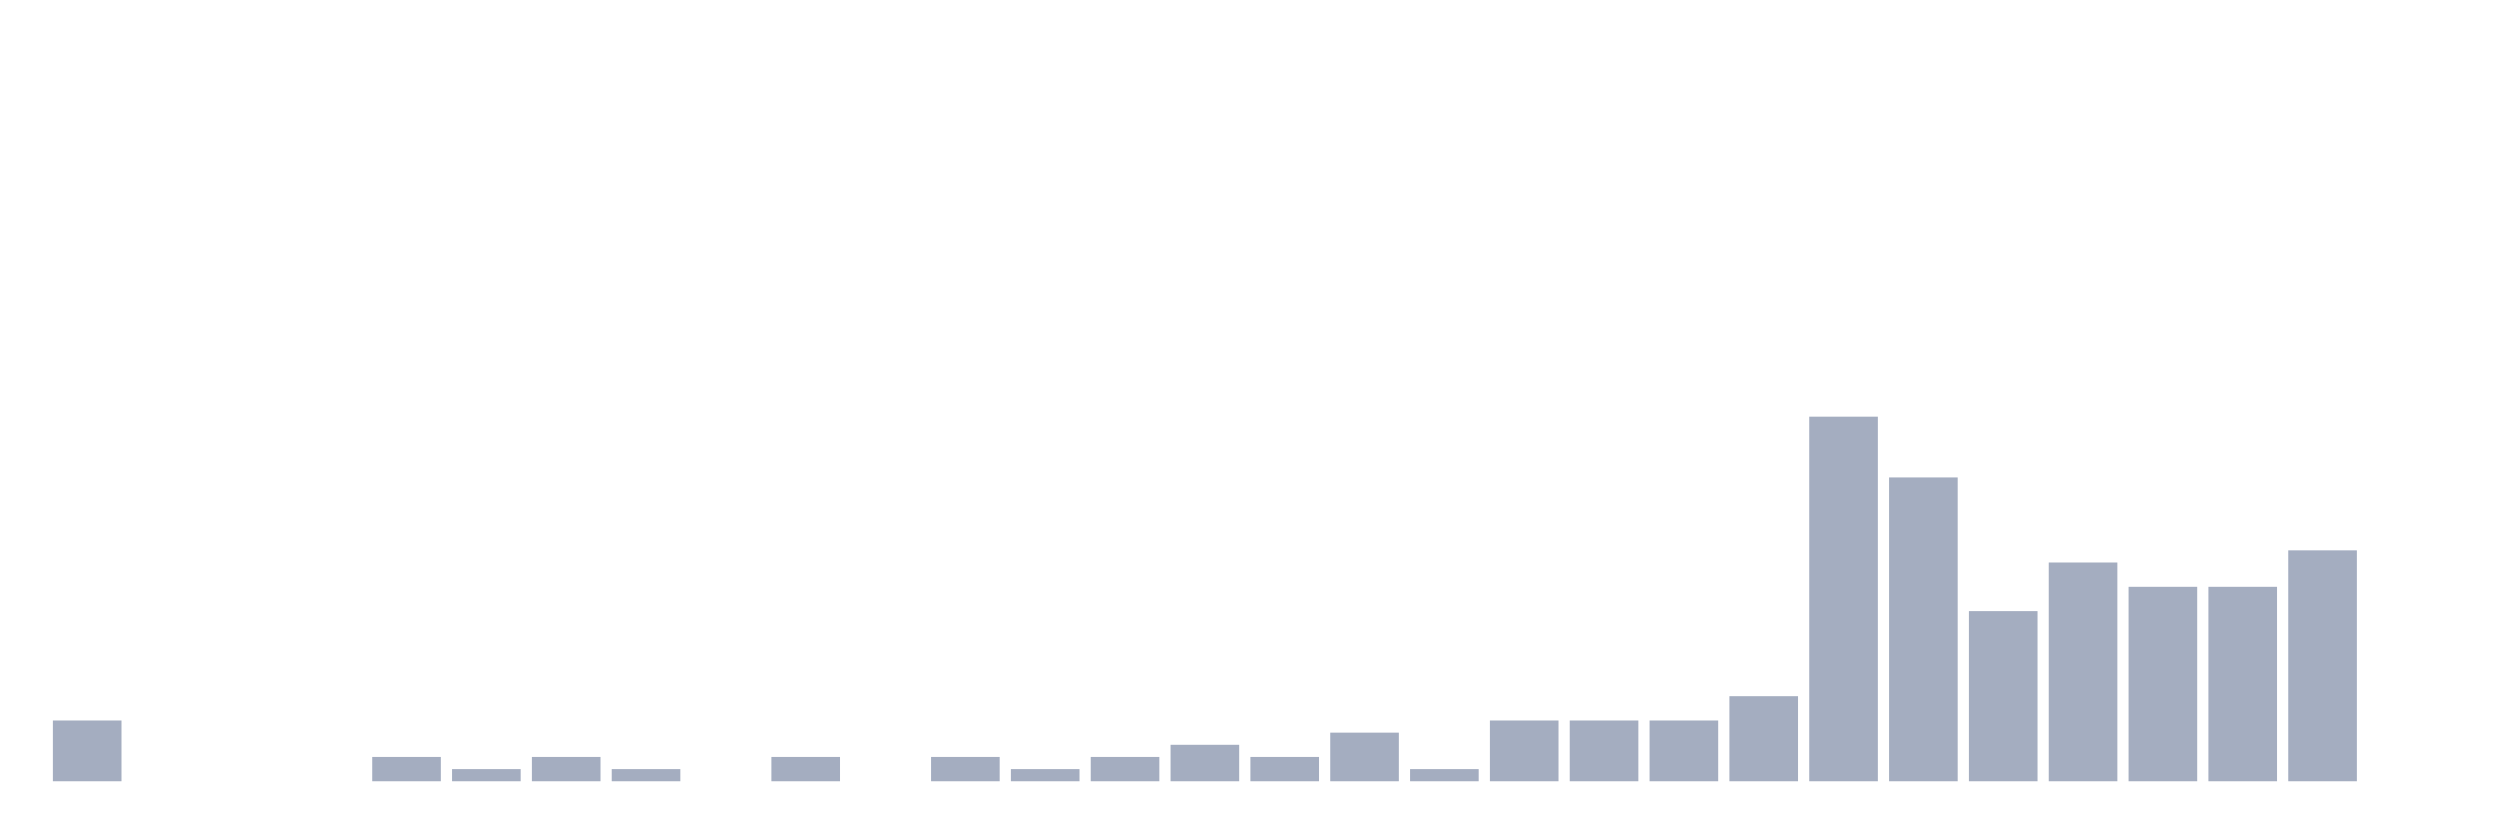
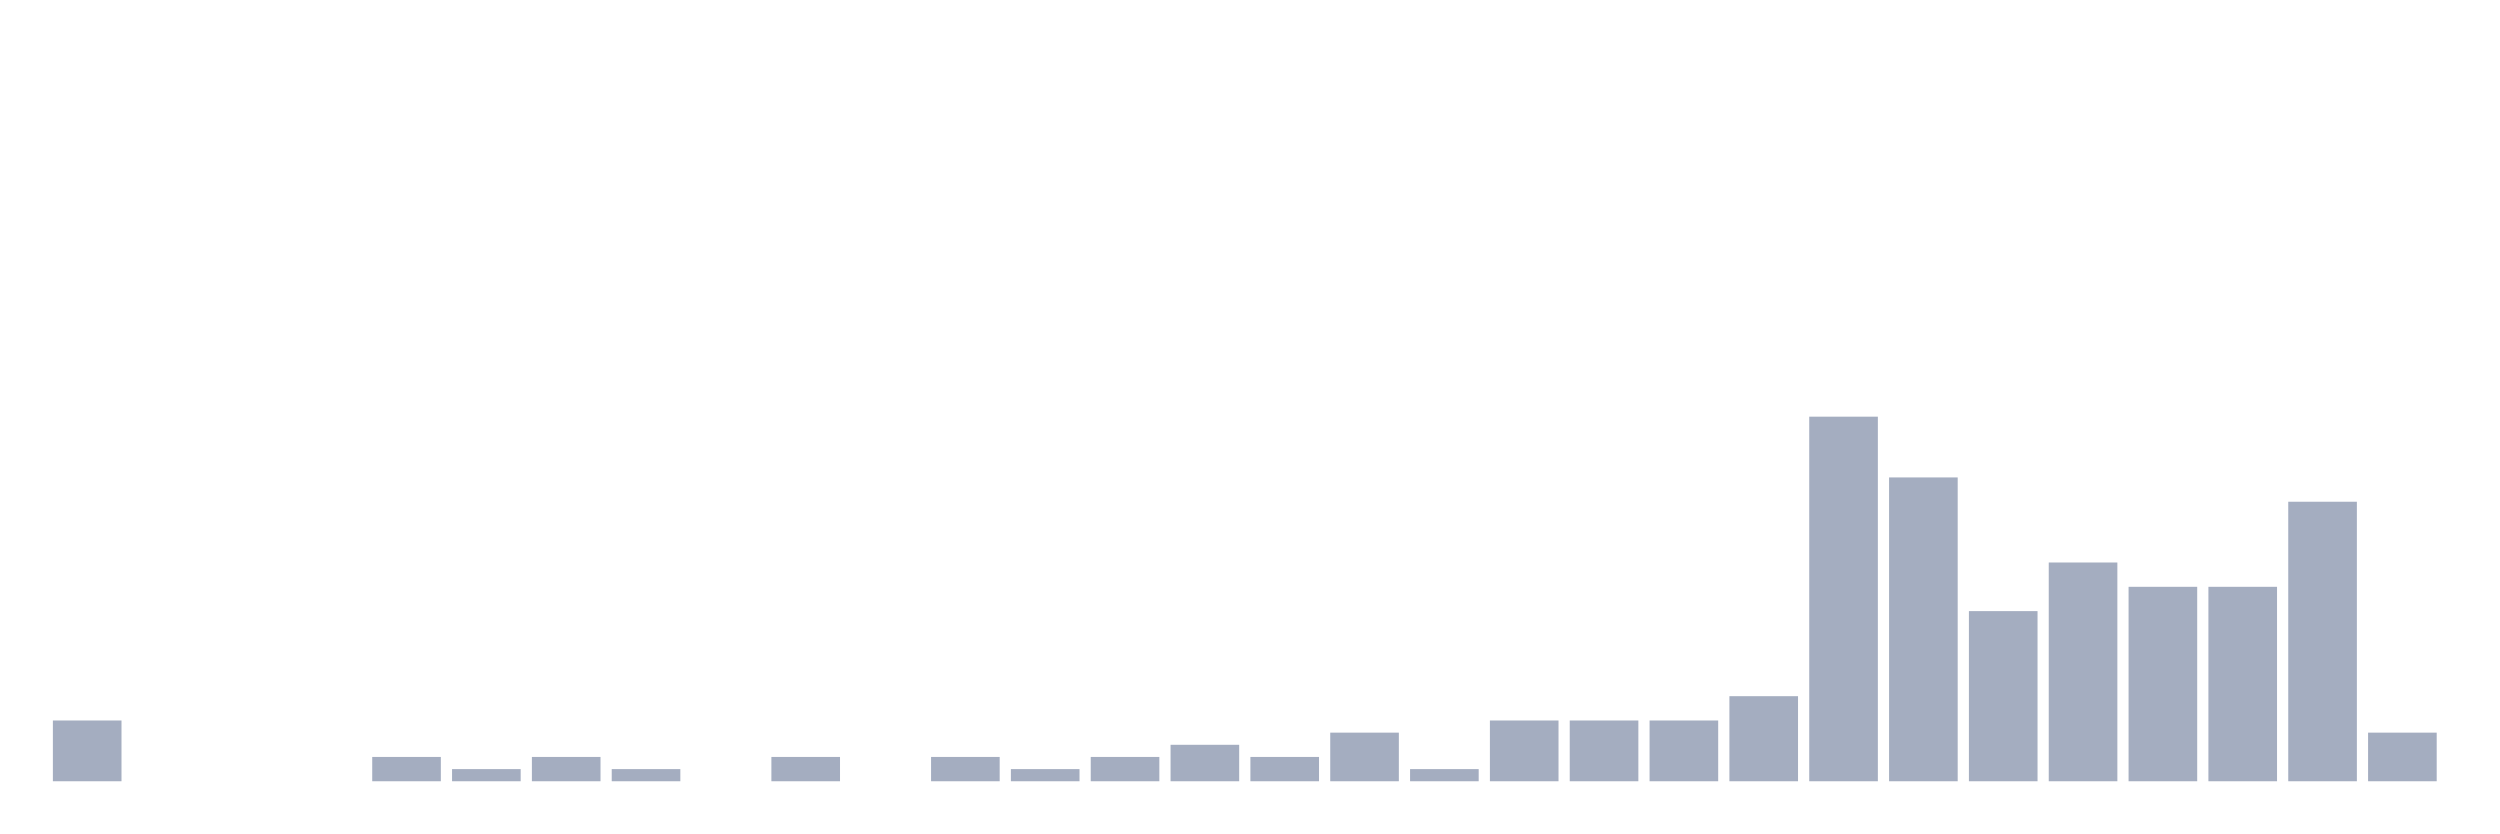
<svg xmlns="http://www.w3.org/2000/svg" viewBox="0 0 480 160">
  <g transform="translate(10,10)">
    <rect class="bar" x="0.153" width="13.175" y="128.333" height="11.667" fill="rgb(164,173,192)" />
    <rect class="bar" x="15.482" width="13.175" y="140" height="0" fill="rgb(164,173,192)" />
    <rect class="bar" x="30.81" width="13.175" y="140" height="0" fill="rgb(164,173,192)" />
    <rect class="bar" x="46.138" width="13.175" y="140" height="0" fill="rgb(164,173,192)" />
    <rect class="bar" x="61.466" width="13.175" y="135.333" height="4.667" fill="rgb(164,173,192)" />
    <rect class="bar" x="76.794" width="13.175" y="137.667" height="2.333" fill="rgb(164,173,192)" />
    <rect class="bar" x="92.123" width="13.175" y="135.333" height="4.667" fill="rgb(164,173,192)" />
    <rect class="bar" x="107.451" width="13.175" y="137.667" height="2.333" fill="rgb(164,173,192)" />
    <rect class="bar" x="122.779" width="13.175" y="140" height="0" fill="rgb(164,173,192)" />
    <rect class="bar" x="138.107" width="13.175" y="135.333" height="4.667" fill="rgb(164,173,192)" />
    <rect class="bar" x="153.436" width="13.175" y="140" height="0" fill="rgb(164,173,192)" />
    <rect class="bar" x="168.764" width="13.175" y="135.333" height="4.667" fill="rgb(164,173,192)" />
    <rect class="bar" x="184.092" width="13.175" y="137.667" height="2.333" fill="rgb(164,173,192)" />
    <rect class="bar" x="199.42" width="13.175" y="135.333" height="4.667" fill="rgb(164,173,192)" />
    <rect class="bar" x="214.748" width="13.175" y="133" height="7" fill="rgb(164,173,192)" />
    <rect class="bar" x="230.077" width="13.175" y="135.333" height="4.667" fill="rgb(164,173,192)" />
    <rect class="bar" x="245.405" width="13.175" y="130.667" height="9.333" fill="rgb(164,173,192)" />
    <rect class="bar" x="260.733" width="13.175" y="137.667" height="2.333" fill="rgb(164,173,192)" />
    <rect class="bar" x="276.061" width="13.175" y="128.333" height="11.667" fill="rgb(164,173,192)" />
    <rect class="bar" x="291.39" width="13.175" y="128.333" height="11.667" fill="rgb(164,173,192)" />
    <rect class="bar" x="306.718" width="13.175" y="128.333" height="11.667" fill="rgb(164,173,192)" />
    <rect class="bar" x="322.046" width="13.175" y="123.667" height="16.333" fill="rgb(164,173,192)" />
    <rect class="bar" x="337.374" width="13.175" y="70" height="70" fill="rgb(164,173,192)" />
    <rect class="bar" x="352.702" width="13.175" y="81.667" height="58.333" fill="rgb(164,173,192)" />
    <rect class="bar" x="368.031" width="13.175" y="107.333" height="32.667" fill="rgb(164,173,192)" />
    <rect class="bar" x="383.359" width="13.175" y="98" height="42" fill="rgb(164,173,192)" />
    <rect class="bar" x="398.687" width="13.175" y="102.667" height="37.333" fill="rgb(164,173,192)" />
    <rect class="bar" x="414.015" width="13.175" y="102.667" height="37.333" fill="rgb(164,173,192)" />
-     <rect class="bar" x="429.344" width="13.175" y="95.667" height="44.333" fill="rgb(164,173,192)" />
-     <rect class="bar" x="444.672" width="13.175" y="140" height="0" fill="rgb(164,173,192)" />
+     <rect class="bar" x="429.344" width="13.175" y="86.333" height="53.667" fill="rgb(164,173,192)" />
+     <rect class="bar" x="444.672" width="13.175" y="130.667" height="9.333" fill="rgb(164,173,192)" />
  </g>
</svg>
